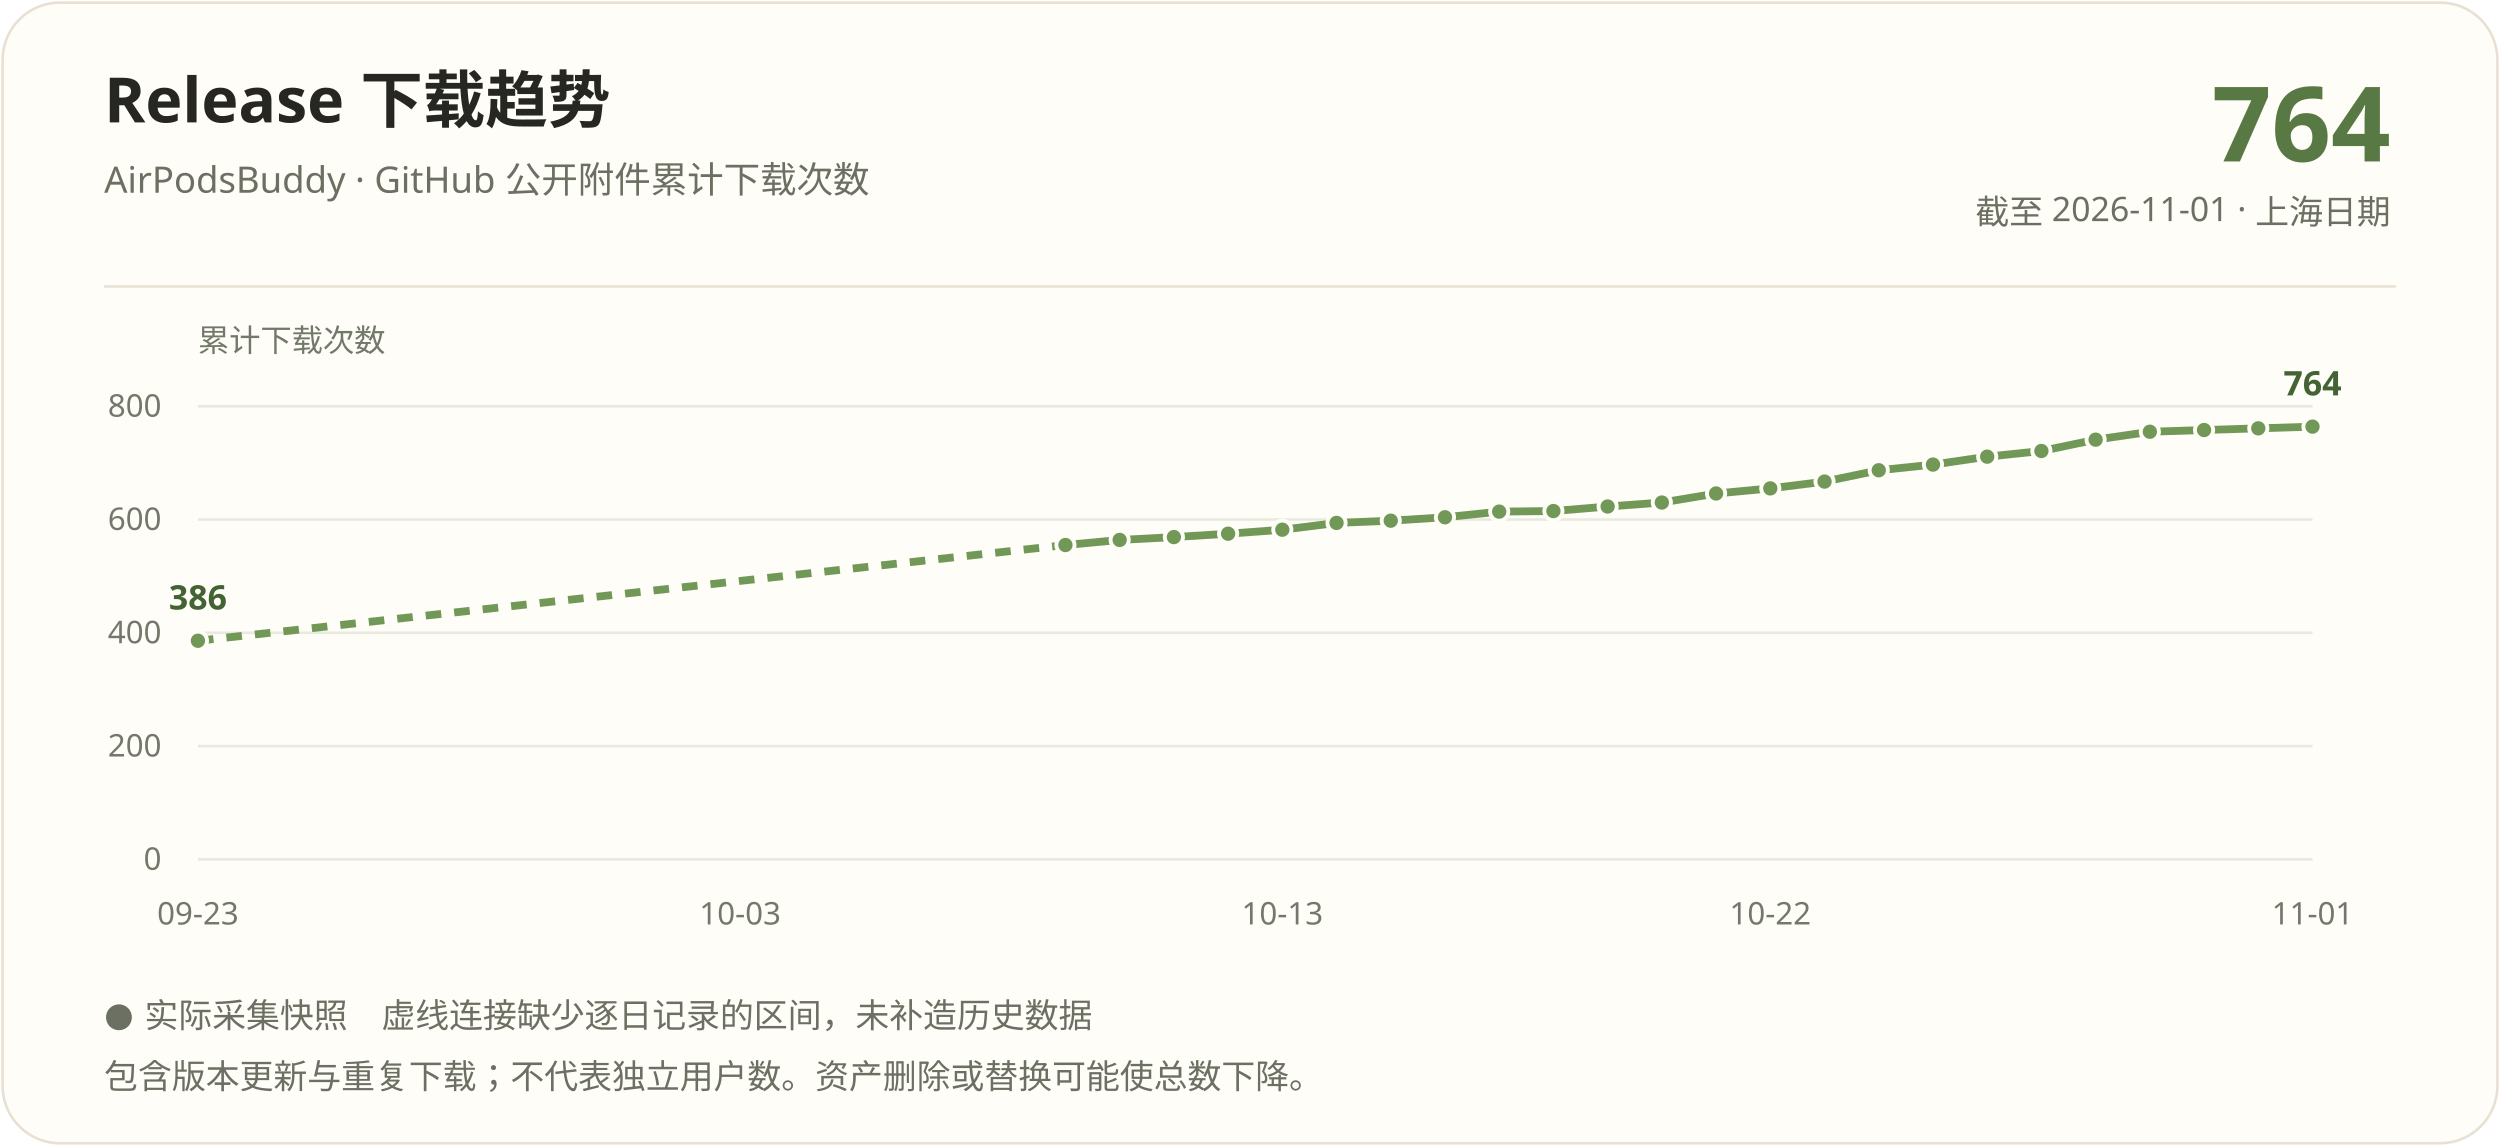
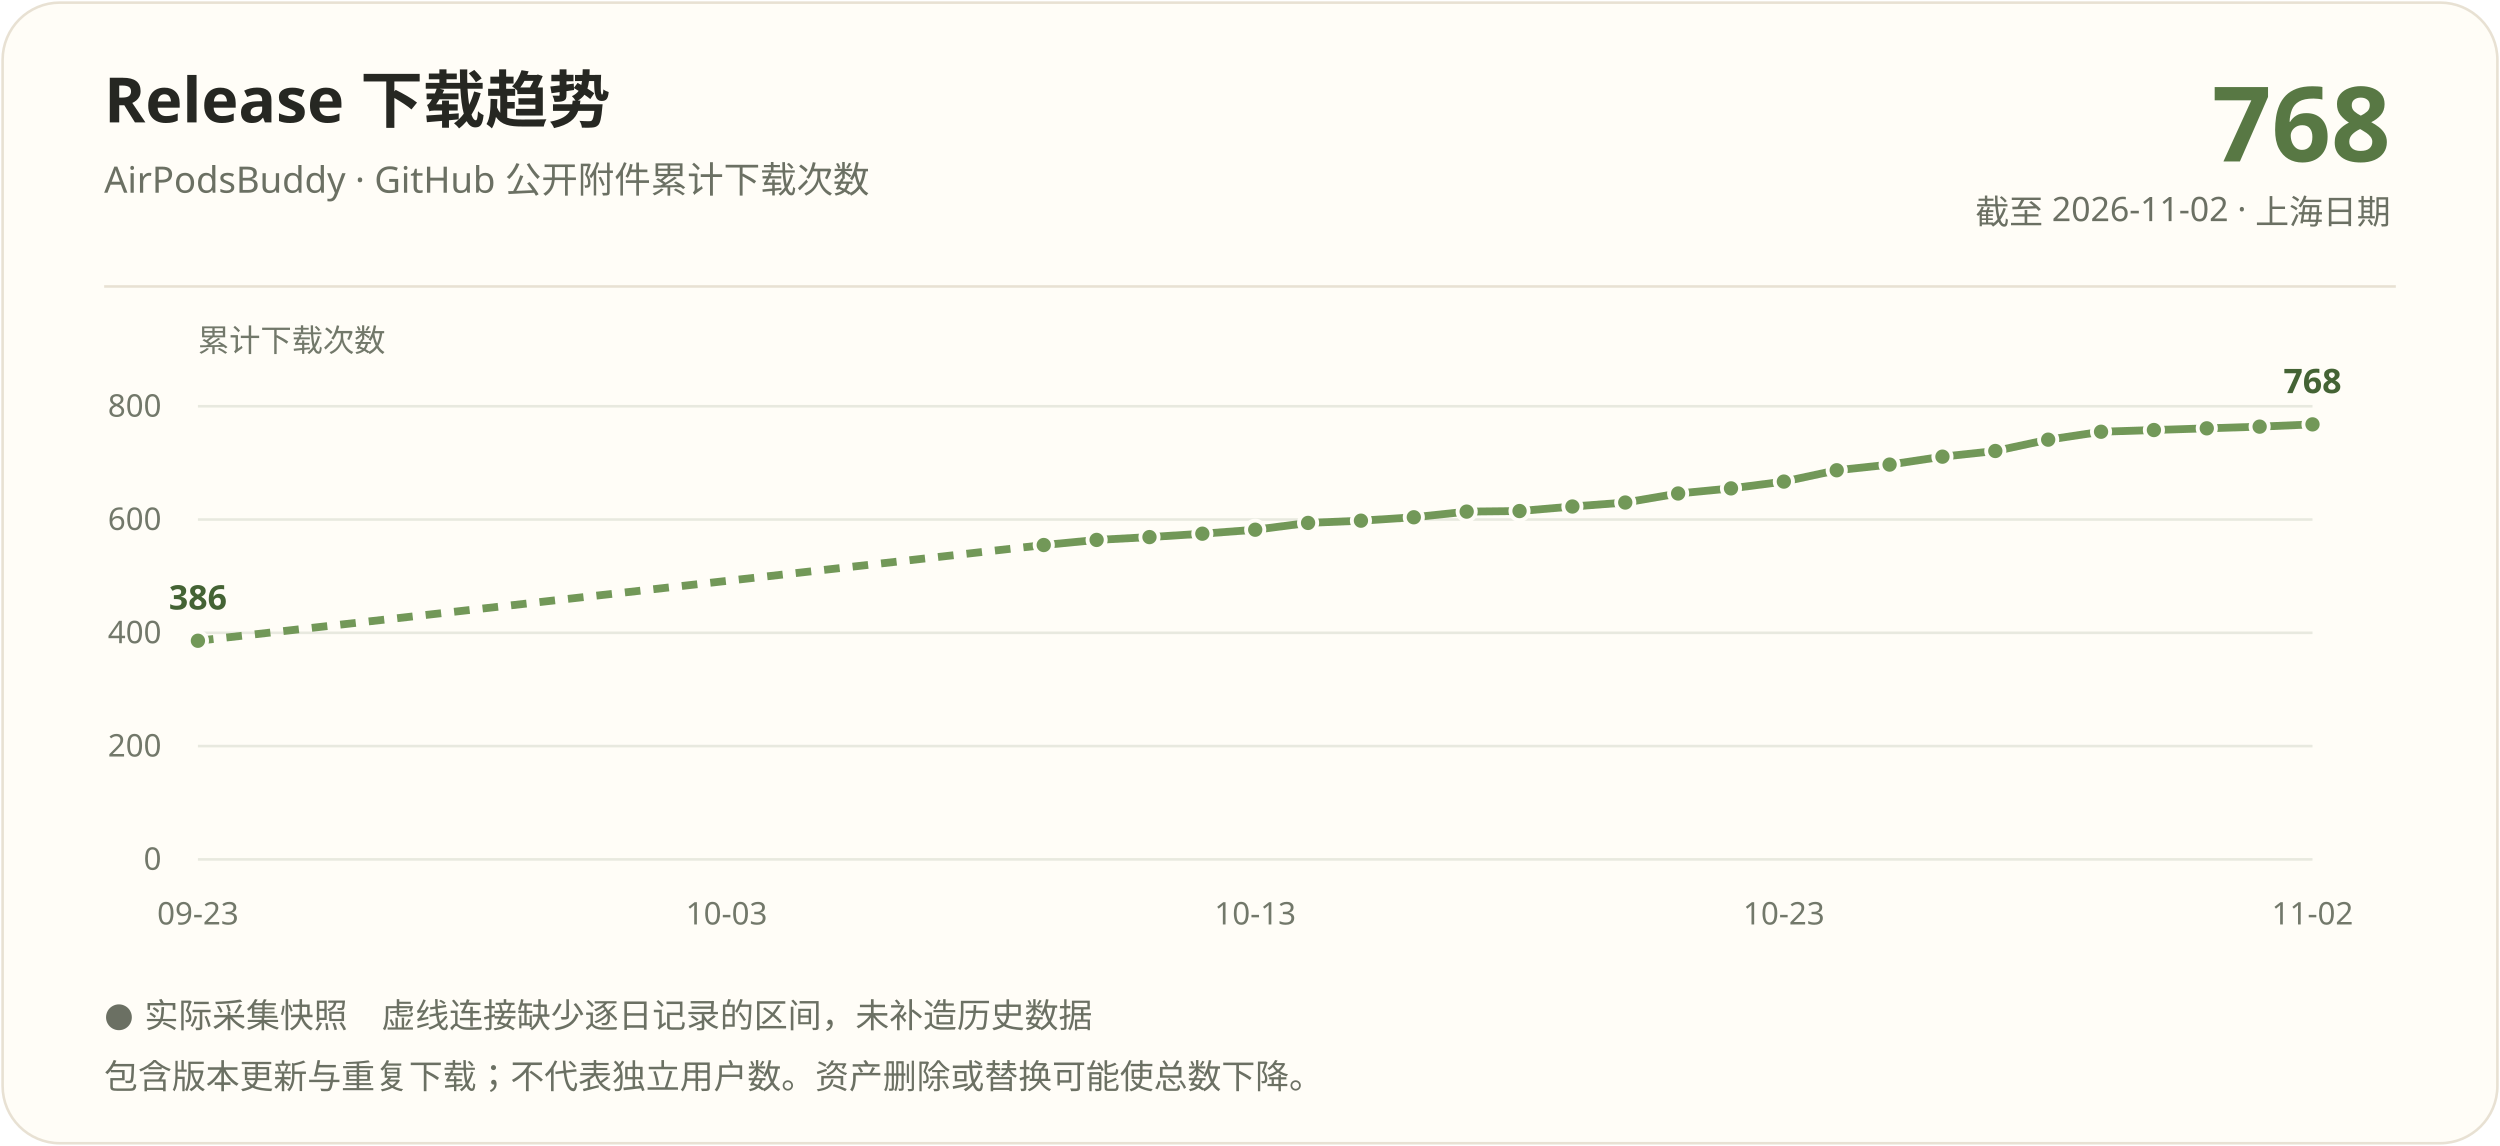
<svg xmlns="http://www.w3.org/2000/svg" width="960" height="440" viewBox="0 0 960 440" role="img" aria-labelledby="title description">
  <rect x="1" y="1" width="958" height="438" rx="22" fill="#fffdf7" stroke="#e8e1d3" />
  <g font-family="Segoe UI, Microsoft YaHei, PingFang SC, sans-serif">
    <text x="40" y="47" fill="#262722" font-size="24" font-weight="700">Release 下载趋势</text>
    <text x="40" y="74" fill="#6b7063" font-size="14">AirPodsBuddy · GitHub 公开附件累计下载次数</text>
-     <text x="918" y="62" text-anchor="end" fill="#587844" font-size="40" font-weight="700">764</text>
-     <text x="918" y="86" text-anchor="end" fill="#6b7063" font-size="13">截至 2026-11-01 · 上海日期</text>
+     <text x="918" y="62" text-anchor="end" fill="#587844" font-size="40" font-weight="700">768</text>
+     <text x="918" y="86" text-anchor="end" fill="#6b7063" font-size="13">截至 2026-11-02 · 上海日期</text>
    <path d="M40 110H920" stroke="#e8e1d3" />
    <text x="76" y="135" fill="#72786a" font-size="12">累计下载次数</text>
    <path d="M76 330.00H888" stroke="#e8e9df" />
    <text x="62" y="334.00" text-anchor="end" fill="#72786a" font-size="12">0</text>
    <path d="M76 286.50H888" stroke="#e8e9df" />
    <text x="62" y="290.50" text-anchor="end" fill="#72786a" font-size="12">200</text>
    <path d="M76 243.00H888" stroke="#e8e9df" />
    <text x="62" y="247.00" text-anchor="end" fill="#72786a" font-size="12">400</text>
    <path d="M76 199.50H888" stroke="#e8e9df" />
    <text x="62" y="203.50" text-anchor="end" fill="#72786a" font-size="12">600</text>
    <path d="M76 156.00H888" stroke="#e8e9df" />
    <text x="62" y="160.00" text-anchor="end" fill="#72786a" font-size="12">800</text>
-     <path d="M76.00 246.05L409.13 209.29" stroke="#729858" stroke-width="3" fill="none" stroke-dasharray="6 5" />
-     <path d="M409.13 209.29L429.95 207.33" stroke="#729858" stroke-width="3" fill="none" />
-     <path d="M429.95 207.33L450.77 206.24" stroke="#729858" stroke-width="3" fill="none" />
-     <path d="M450.77 206.24L471.59 204.94" stroke="#729858" stroke-width="3" fill="none" />
-     <path d="M471.59 204.94L492.41 203.41" stroke="#729858" stroke-width="3" fill="none" />
-     <path d="M492.41 203.41L513.23 200.80" stroke="#729858" stroke-width="3" fill="none" />
-     <path d="M513.23 200.80L534.05 199.94" stroke="#729858" stroke-width="3" fill="none" />
-     <path d="M534.05 199.94L554.87 198.63" stroke="#729858" stroke-width="3" fill="none" />
-     <path d="M554.87 198.63L575.69 196.46" stroke="#729858" stroke-width="3" fill="none" />
-     <path d="M575.69 196.46L596.51 196.24" stroke="#729858" stroke-width="3" fill="none" />
-     <path d="M596.51 196.24L617.33 194.50" stroke="#729858" stroke-width="3" fill="none" />
-     <path d="M617.33 194.50L638.15 192.97" stroke="#729858" stroke-width="3" fill="none" />
-     <path d="M638.15 192.97L658.97 189.50" stroke="#729858" stroke-width="3" fill="none" />
-     <path d="M658.97 189.50L679.79 187.54" stroke="#729858" stroke-width="3" fill="none" />
-     <path d="M679.79 187.54L700.62 184.93" stroke="#729858" stroke-width="3" fill="none" />
-     <path d="M700.62 184.93L721.44 180.58" stroke="#729858" stroke-width="3" fill="none" />
-     <path d="M721.44 180.58L742.26 178.40" stroke="#729858" stroke-width="3" fill="none" />
-     <path d="M742.26 178.40L763.08 175.36" stroke="#729858" stroke-width="3" fill="none" />
-     <path d="M763.08 175.36L783.90 173.18" stroke="#729858" stroke-width="3" fill="none" />
-     <path d="M783.90 173.18L804.72 168.83" stroke="#729858" stroke-width="3" fill="none" />
-     <path d="M804.72 168.83L825.54 165.79" stroke="#729858" stroke-width="3" fill="none" />
-     <path d="M825.54 165.79L846.36 165.13" stroke="#729858" stroke-width="3" fill="none" />
-     <path d="M846.36 165.13L867.18 164.48" stroke="#729858" stroke-width="3" fill="none" />
-     <path d="M867.18 164.48L888.00 163.83" stroke="#729858" stroke-width="3" fill="none" />
+     <path d="M76.00 246.05L400.80 209.29" stroke="#729858" stroke-width="3" fill="none" stroke-dasharray="6 5" />
+     <path d="M400.80 209.29L421.10 207.33" stroke="#729858" stroke-width="3" fill="none" />
+     <path d="M421.10 207.33L441.40 206.24" stroke="#729858" stroke-width="3" fill="none" />
+     <path d="M441.40 206.24L461.70 204.94" stroke="#729858" stroke-width="3" fill="none" />
+     <path d="M461.70 204.94L482.00 203.41" stroke="#729858" stroke-width="3" fill="none" />
+     <path d="M482.00 203.41L502.30 200.80" stroke="#729858" stroke-width="3" fill="none" />
+     <path d="M502.30 200.80L522.60 199.94" stroke="#729858" stroke-width="3" fill="none" />
+     <path d="M522.60 199.94L542.90 198.63" stroke="#729858" stroke-width="3" fill="none" />
+     <path d="M542.90 198.63L563.20 196.46" stroke="#729858" stroke-width="3" fill="none" />
+     <path d="M563.20 196.46L583.50 196.24" stroke="#729858" stroke-width="3" fill="none" />
+     <path d="M583.50 196.24L603.80 194.50" stroke="#729858" stroke-width="3" fill="none" />
+     <path d="M603.80 194.50L624.10 192.97" stroke="#729858" stroke-width="3" fill="none" />
+     <path d="M624.10 192.97L644.40 189.50" stroke="#729858" stroke-width="3" fill="none" />
+     <path d="M644.40 189.50L664.70 187.54" stroke="#729858" stroke-width="3" fill="none" />
+     <path d="M664.70 187.54L685.00 184.93" stroke="#729858" stroke-width="3" fill="none" />
+     <path d="M685.00 184.93L705.30 180.58" stroke="#729858" stroke-width="3" fill="none" />
+     <path d="M705.30 180.58L725.60 178.40" stroke="#729858" stroke-width="3" fill="none" />
+     <path d="M725.60 178.40L745.90 175.36" stroke="#729858" stroke-width="3" fill="none" />
+     <path d="M745.90 175.36L766.20 173.18" stroke="#729858" stroke-width="3" fill="none" />
+     <path d="M766.20 173.18L786.50 168.83" stroke="#729858" stroke-width="3" fill="none" />
+     <path d="M786.50 168.83L806.80 165.79" stroke="#729858" stroke-width="3" fill="none" />
+     <path d="M806.80 165.79L827.10 165.13" stroke="#729858" stroke-width="3" fill="none" />
+     <path d="M827.10 165.13L847.40 164.48" stroke="#729858" stroke-width="3" fill="none" />
+     <path d="M847.40 164.48L867.70 163.83" stroke="#729858" stroke-width="3" fill="none" />
+     <path d="M867.70 163.83L888.00 162.96" stroke="#729858" stroke-width="3" fill="none" />
    <circle cx="76.00" cy="246.05" r="3.5" fill="#729858" stroke="#fffdf7" stroke-width="1.5" />
-     <circle cx="409.13" cy="209.29" r="3.5" fill="#729858" stroke="#fffdf7" stroke-width="1.5" />
-     <circle cx="429.95" cy="207.33" r="3.5" fill="#729858" stroke="#fffdf7" stroke-width="1.5" />
-     <circle cx="450.77" cy="206.24" r="3.5" fill="#729858" stroke="#fffdf7" stroke-width="1.5" />
-     <circle cx="471.59" cy="204.94" r="3.5" fill="#729858" stroke="#fffdf7" stroke-width="1.5" />
-     <circle cx="492.41" cy="203.41" r="3.5" fill="#729858" stroke="#fffdf7" stroke-width="1.5" />
-     <circle cx="513.23" cy="200.80" r="3.5" fill="#729858" stroke="#fffdf7" stroke-width="1.5" />
-     <circle cx="534.05" cy="199.94" r="3.5" fill="#729858" stroke="#fffdf7" stroke-width="1.5" />
-     <circle cx="554.87" cy="198.63" r="3.5" fill="#729858" stroke="#fffdf7" stroke-width="1.5" />
-     <circle cx="575.69" cy="196.46" r="3.5" fill="#729858" stroke="#fffdf7" stroke-width="1.5" />
-     <circle cx="596.51" cy="196.24" r="3.5" fill="#729858" stroke="#fffdf7" stroke-width="1.5" />
-     <circle cx="617.33" cy="194.50" r="3.5" fill="#729858" stroke="#fffdf7" stroke-width="1.5" />
-     <circle cx="638.15" cy="192.97" r="3.5" fill="#729858" stroke="#fffdf7" stroke-width="1.5" />
-     <circle cx="658.97" cy="189.50" r="3.5" fill="#729858" stroke="#fffdf7" stroke-width="1.5" />
-     <circle cx="679.79" cy="187.54" r="3.5" fill="#729858" stroke="#fffdf7" stroke-width="1.5" />
-     <circle cx="700.62" cy="184.93" r="3.5" fill="#729858" stroke="#fffdf7" stroke-width="1.5" />
-     <circle cx="721.44" cy="180.58" r="3.5" fill="#729858" stroke="#fffdf7" stroke-width="1.5" />
-     <circle cx="742.26" cy="178.40" r="3.5" fill="#729858" stroke="#fffdf7" stroke-width="1.5" />
-     <circle cx="763.08" cy="175.36" r="3.5" fill="#729858" stroke="#fffdf7" stroke-width="1.5" />
-     <circle cx="783.90" cy="173.18" r="3.5" fill="#729858" stroke="#fffdf7" stroke-width="1.5" />
-     <circle cx="804.72" cy="168.83" r="3.5" fill="#729858" stroke="#fffdf7" stroke-width="1.5" />
-     <circle cx="825.54" cy="165.79" r="3.5" fill="#729858" stroke="#fffdf7" stroke-width="1.5" />
-     <circle cx="846.36" cy="165.13" r="3.5" fill="#729858" stroke="#fffdf7" stroke-width="1.5" />
-     <circle cx="867.18" cy="164.48" r="3.5" fill="#729858" stroke="#fffdf7" stroke-width="1.5" />
-     <circle cx="888.00" cy="163.83" r="3.5" fill="#729858" stroke="#fffdf7" stroke-width="1.5" />
+     <circle cx="400.80" cy="209.29" r="3.5" fill="#729858" stroke="#fffdf7" stroke-width="1.5" />
+     <circle cx="421.10" cy="207.33" r="3.5" fill="#729858" stroke="#fffdf7" stroke-width="1.5" />
+     <circle cx="441.40" cy="206.24" r="3.5" fill="#729858" stroke="#fffdf7" stroke-width="1.5" />
+     <circle cx="461.70" cy="204.94" r="3.5" fill="#729858" stroke="#fffdf7" stroke-width="1.5" />
+     <circle cx="482.00" cy="203.41" r="3.5" fill="#729858" stroke="#fffdf7" stroke-width="1.5" />
+     <circle cx="502.30" cy="200.80" r="3.5" fill="#729858" stroke="#fffdf7" stroke-width="1.5" />
+     <circle cx="522.60" cy="199.94" r="3.5" fill="#729858" stroke="#fffdf7" stroke-width="1.5" />
+     <circle cx="542.90" cy="198.63" r="3.5" fill="#729858" stroke="#fffdf7" stroke-width="1.5" />
+     <circle cx="563.20" cy="196.46" r="3.5" fill="#729858" stroke="#fffdf7" stroke-width="1.5" />
+     <circle cx="583.50" cy="196.24" r="3.5" fill="#729858" stroke="#fffdf7" stroke-width="1.5" />
+     <circle cx="603.80" cy="194.50" r="3.5" fill="#729858" stroke="#fffdf7" stroke-width="1.5" />
+     <circle cx="624.10" cy="192.97" r="3.5" fill="#729858" stroke="#fffdf7" stroke-width="1.5" />
+     <circle cx="644.40" cy="189.50" r="3.5" fill="#729858" stroke="#fffdf7" stroke-width="1.5" />
+     <circle cx="664.70" cy="187.54" r="3.5" fill="#729858" stroke="#fffdf7" stroke-width="1.5" />
+     <circle cx="685.00" cy="184.93" r="3.5" fill="#729858" stroke="#fffdf7" stroke-width="1.5" />
+     <circle cx="705.30" cy="180.58" r="3.5" fill="#729858" stroke="#fffdf7" stroke-width="1.5" />
+     <circle cx="725.60" cy="178.40" r="3.5" fill="#729858" stroke="#fffdf7" stroke-width="1.5" />
+     <circle cx="745.90" cy="175.36" r="3.5" fill="#729858" stroke="#fffdf7" stroke-width="1.5" />
+     <circle cx="766.20" cy="173.18" r="3.5" fill="#729858" stroke="#fffdf7" stroke-width="1.5" />
+     <circle cx="786.50" cy="168.83" r="3.5" fill="#729858" stroke="#fffdf7" stroke-width="1.5" />
+     <circle cx="806.80" cy="165.79" r="3.5" fill="#729858" stroke="#fffdf7" stroke-width="1.5" />
+     <circle cx="827.10" cy="165.13" r="3.5" fill="#729858" stroke="#fffdf7" stroke-width="1.5" />
+     <circle cx="847.40" cy="164.48" r="3.5" fill="#729858" stroke="#fffdf7" stroke-width="1.5" />
+     <circle cx="867.70" cy="163.83" r="3.5" fill="#729858" stroke="#fffdf7" stroke-width="1.5" />
+     <circle cx="888.00" cy="162.96" r="3.5" fill="#729858" stroke="#fffdf7" stroke-width="1.5" />
    <text x="76.00" y="234.05" text-anchor="middle" fill="#446334" font-size="13" font-weight="700">386</text>
-     <text x="888.00" y="151.83" text-anchor="middle" fill="#446334" font-size="13" font-weight="700">764</text>
+     <text x="888.00" y="150.96" text-anchor="middle" fill="#446334" font-size="13" font-weight="700">768</text>
    <text x="76.00" y="355" text-anchor="middle" fill="#72786a" font-size="12">09-23</text>
-     <text x="284.21" y="355" text-anchor="middle" fill="#72786a" font-size="12">10-03</text>
-     <text x="492.41" y="355" text-anchor="middle" fill="#72786a" font-size="12">10-13</text>
-     <text x="679.79" y="355" text-anchor="middle" fill="#72786a" font-size="12">10-22</text>
-     <text x="888.00" y="355" text-anchor="middle" fill="#72786a" font-size="12">11-01</text>
+     <text x="279.00" y="355" text-anchor="middle" fill="#72786a" font-size="12">10-03</text>
+     <text x="482.00" y="355" text-anchor="middle" fill="#72786a" font-size="12">10-13</text>
+     <text x="685.00" y="355" text-anchor="middle" fill="#72786a" font-size="12">10-23</text>
+     <text x="888.00" y="355" text-anchor="middle" fill="#72786a" font-size="12">11-02</text>
    <text x="40" y="394" fill="#6b7063" font-size="13">● 实际采集快照　虚线连接缺少逐日记录的区间，未补造历史数据</text>
    <text x="40" y="418" fill="#6b7063" font-size="13">包含版本更新与重复下载；不代表独立用户数。资产删除或替换可能使总数下降。</text>
  </g>
</svg>
